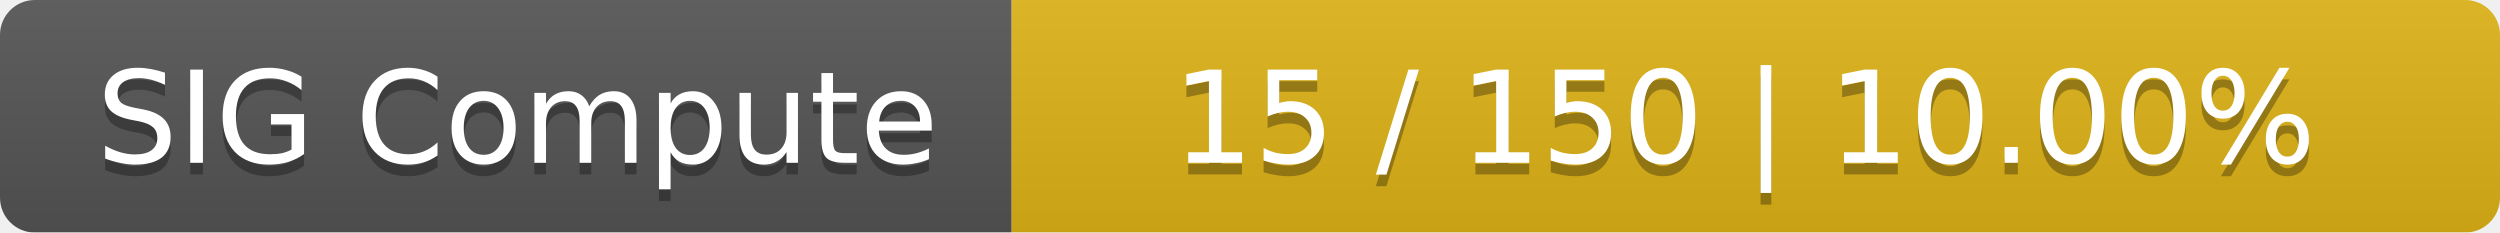
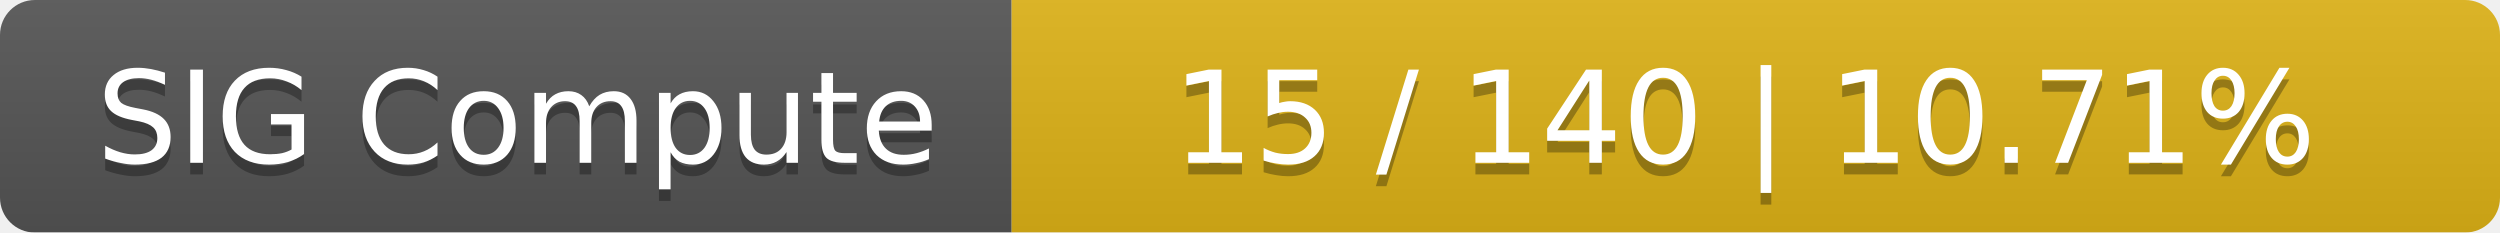
<svg xmlns="http://www.w3.org/2000/svg" width="215" height="20">
  <linearGradient id="smooth" x2="0" y2="100%">
    <stop offset="0" stop-color="#bbb" stop-opacity=".1" />
    <stop offset="1" stop-opacity=".1" />
  </linearGradient>
  <mask id="round">
    <rect width="215" height="20" rx="3" fill="#fff" />
  </mask>
  <g mask="url(#round)">
    <rect width="87" height="20" fill="#555" />
    <rect x="87" width="128" height="20" fill="#dfb317" />
    <rect width="215" height="20" fill="url(#smooth)" />
  </g>
  <g fill="#fff" text-anchor="middle" font-family="DejaVu Sans,Verdana,Geneva,sans-serif" font-size="11">
    <text x="44.5" y="15" fill="#010101" fill-opacity=".3">SIG Compute</text>
    <text x="44.5" y="14">SIG Compute</text>
-     <text x="150" y="15" fill="#010101" fill-opacity=".3">15 / 150    |    10.00%</text>
-     <text x="150" y="14">15 / 150    |    10.00%</text>
+     <text x="150" y="15" fill="#010101" fill-opacity=".3">15 / 140    |    10.71%</text>
+     <text x="150" y="14">15 / 140    |    10.71%</text>
  </g>
</svg>
